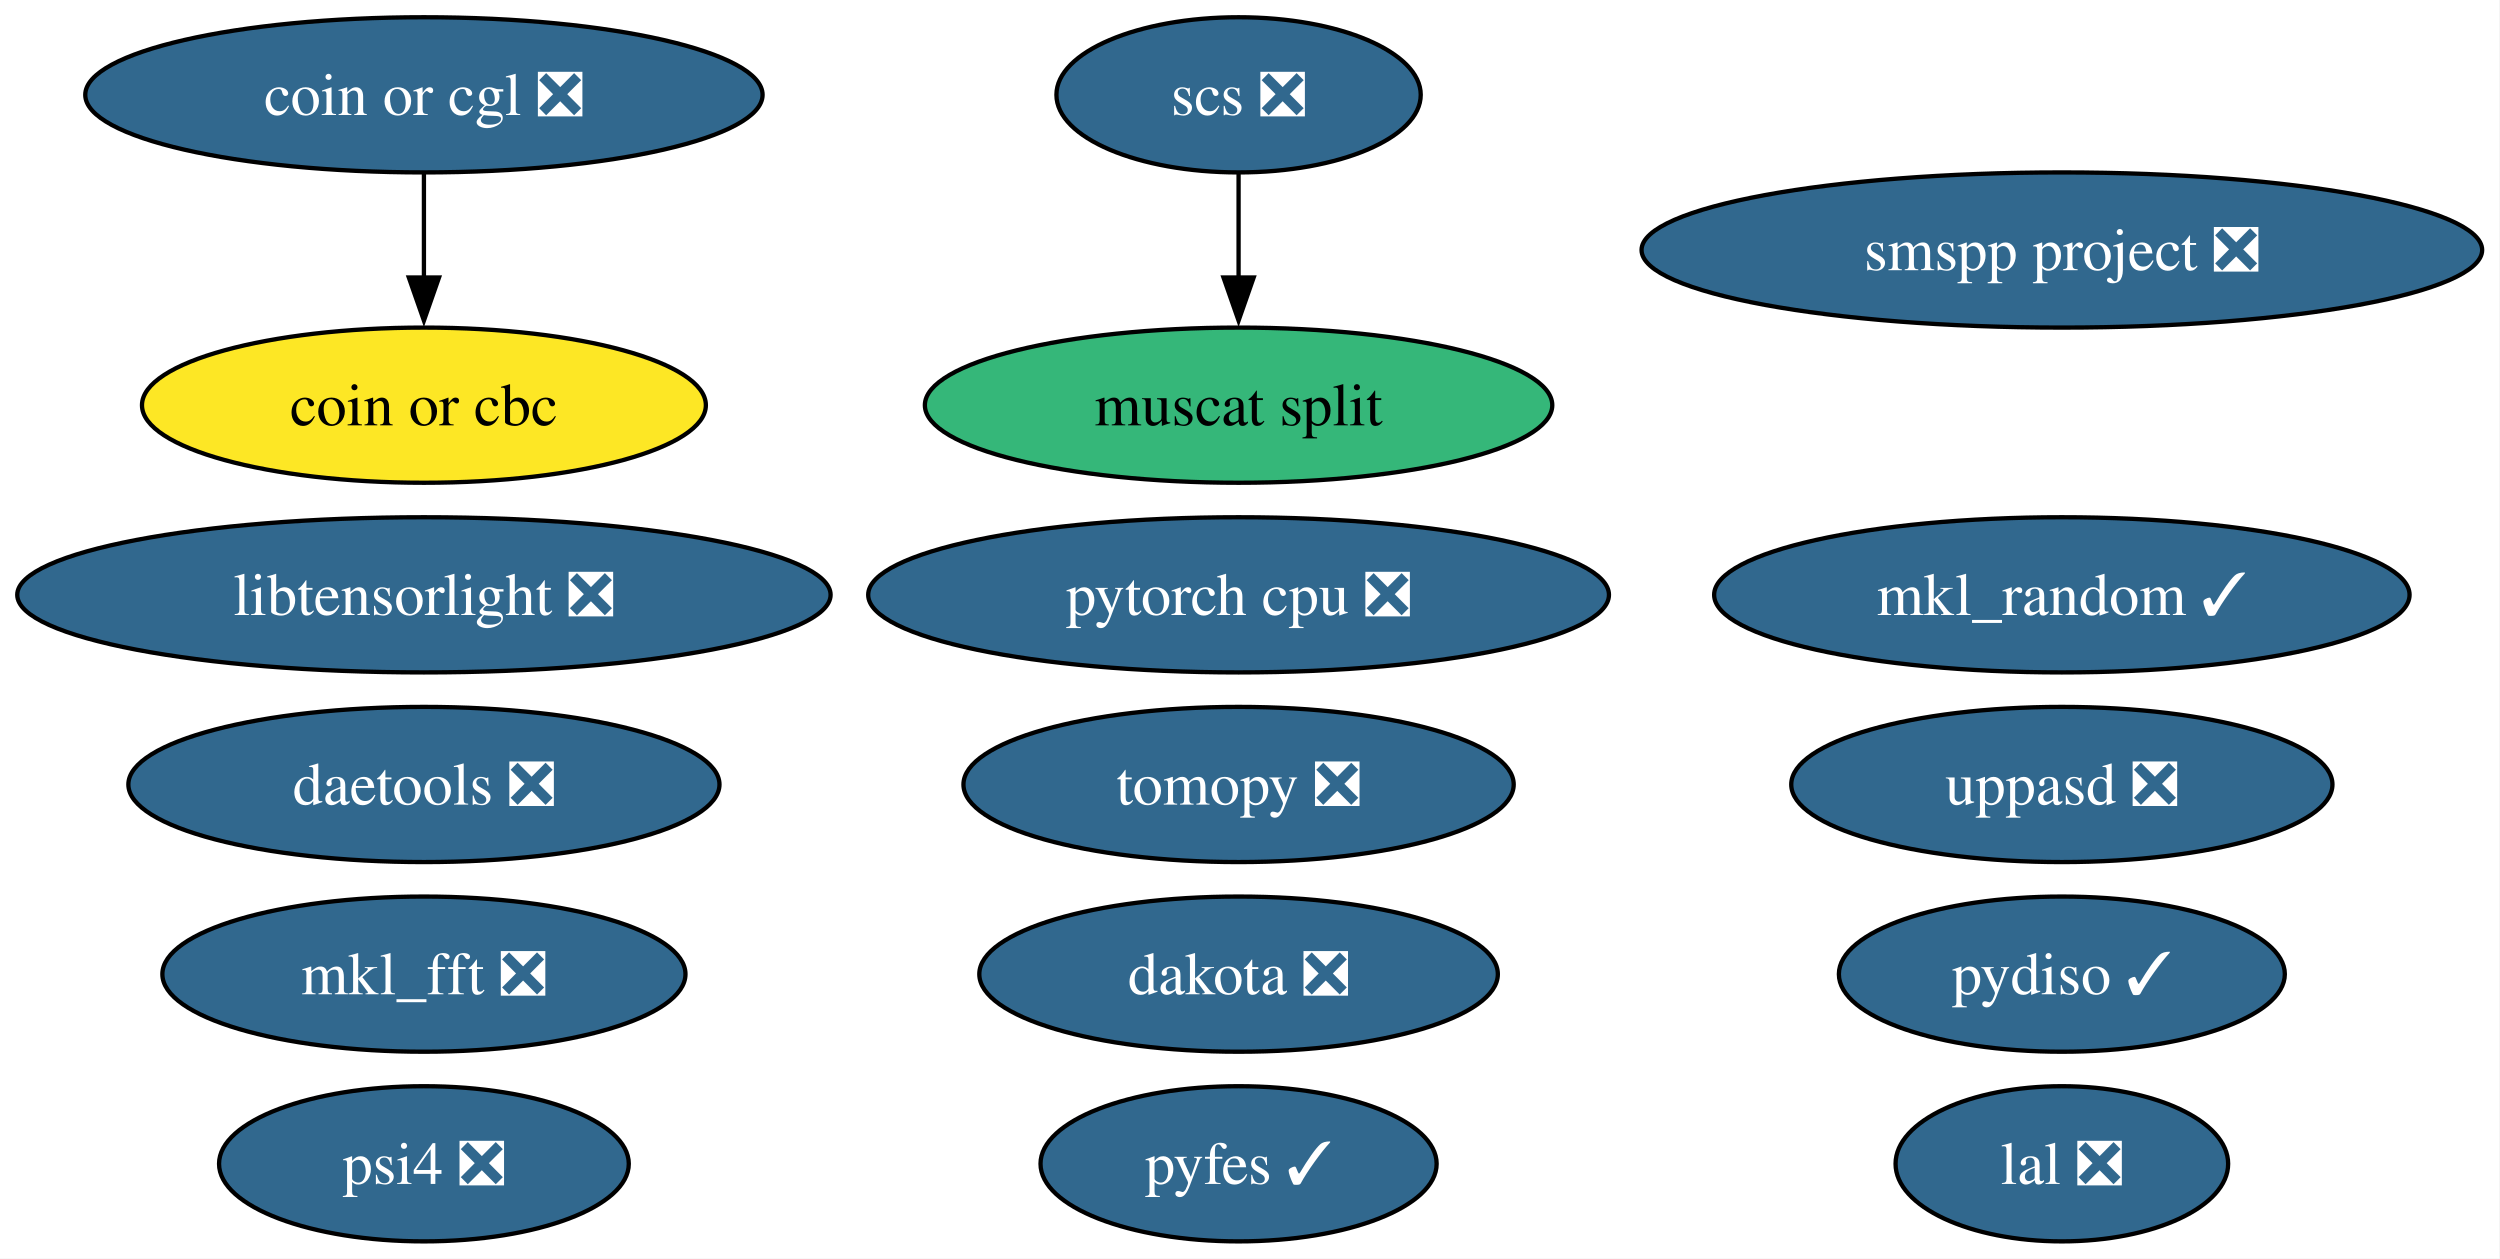
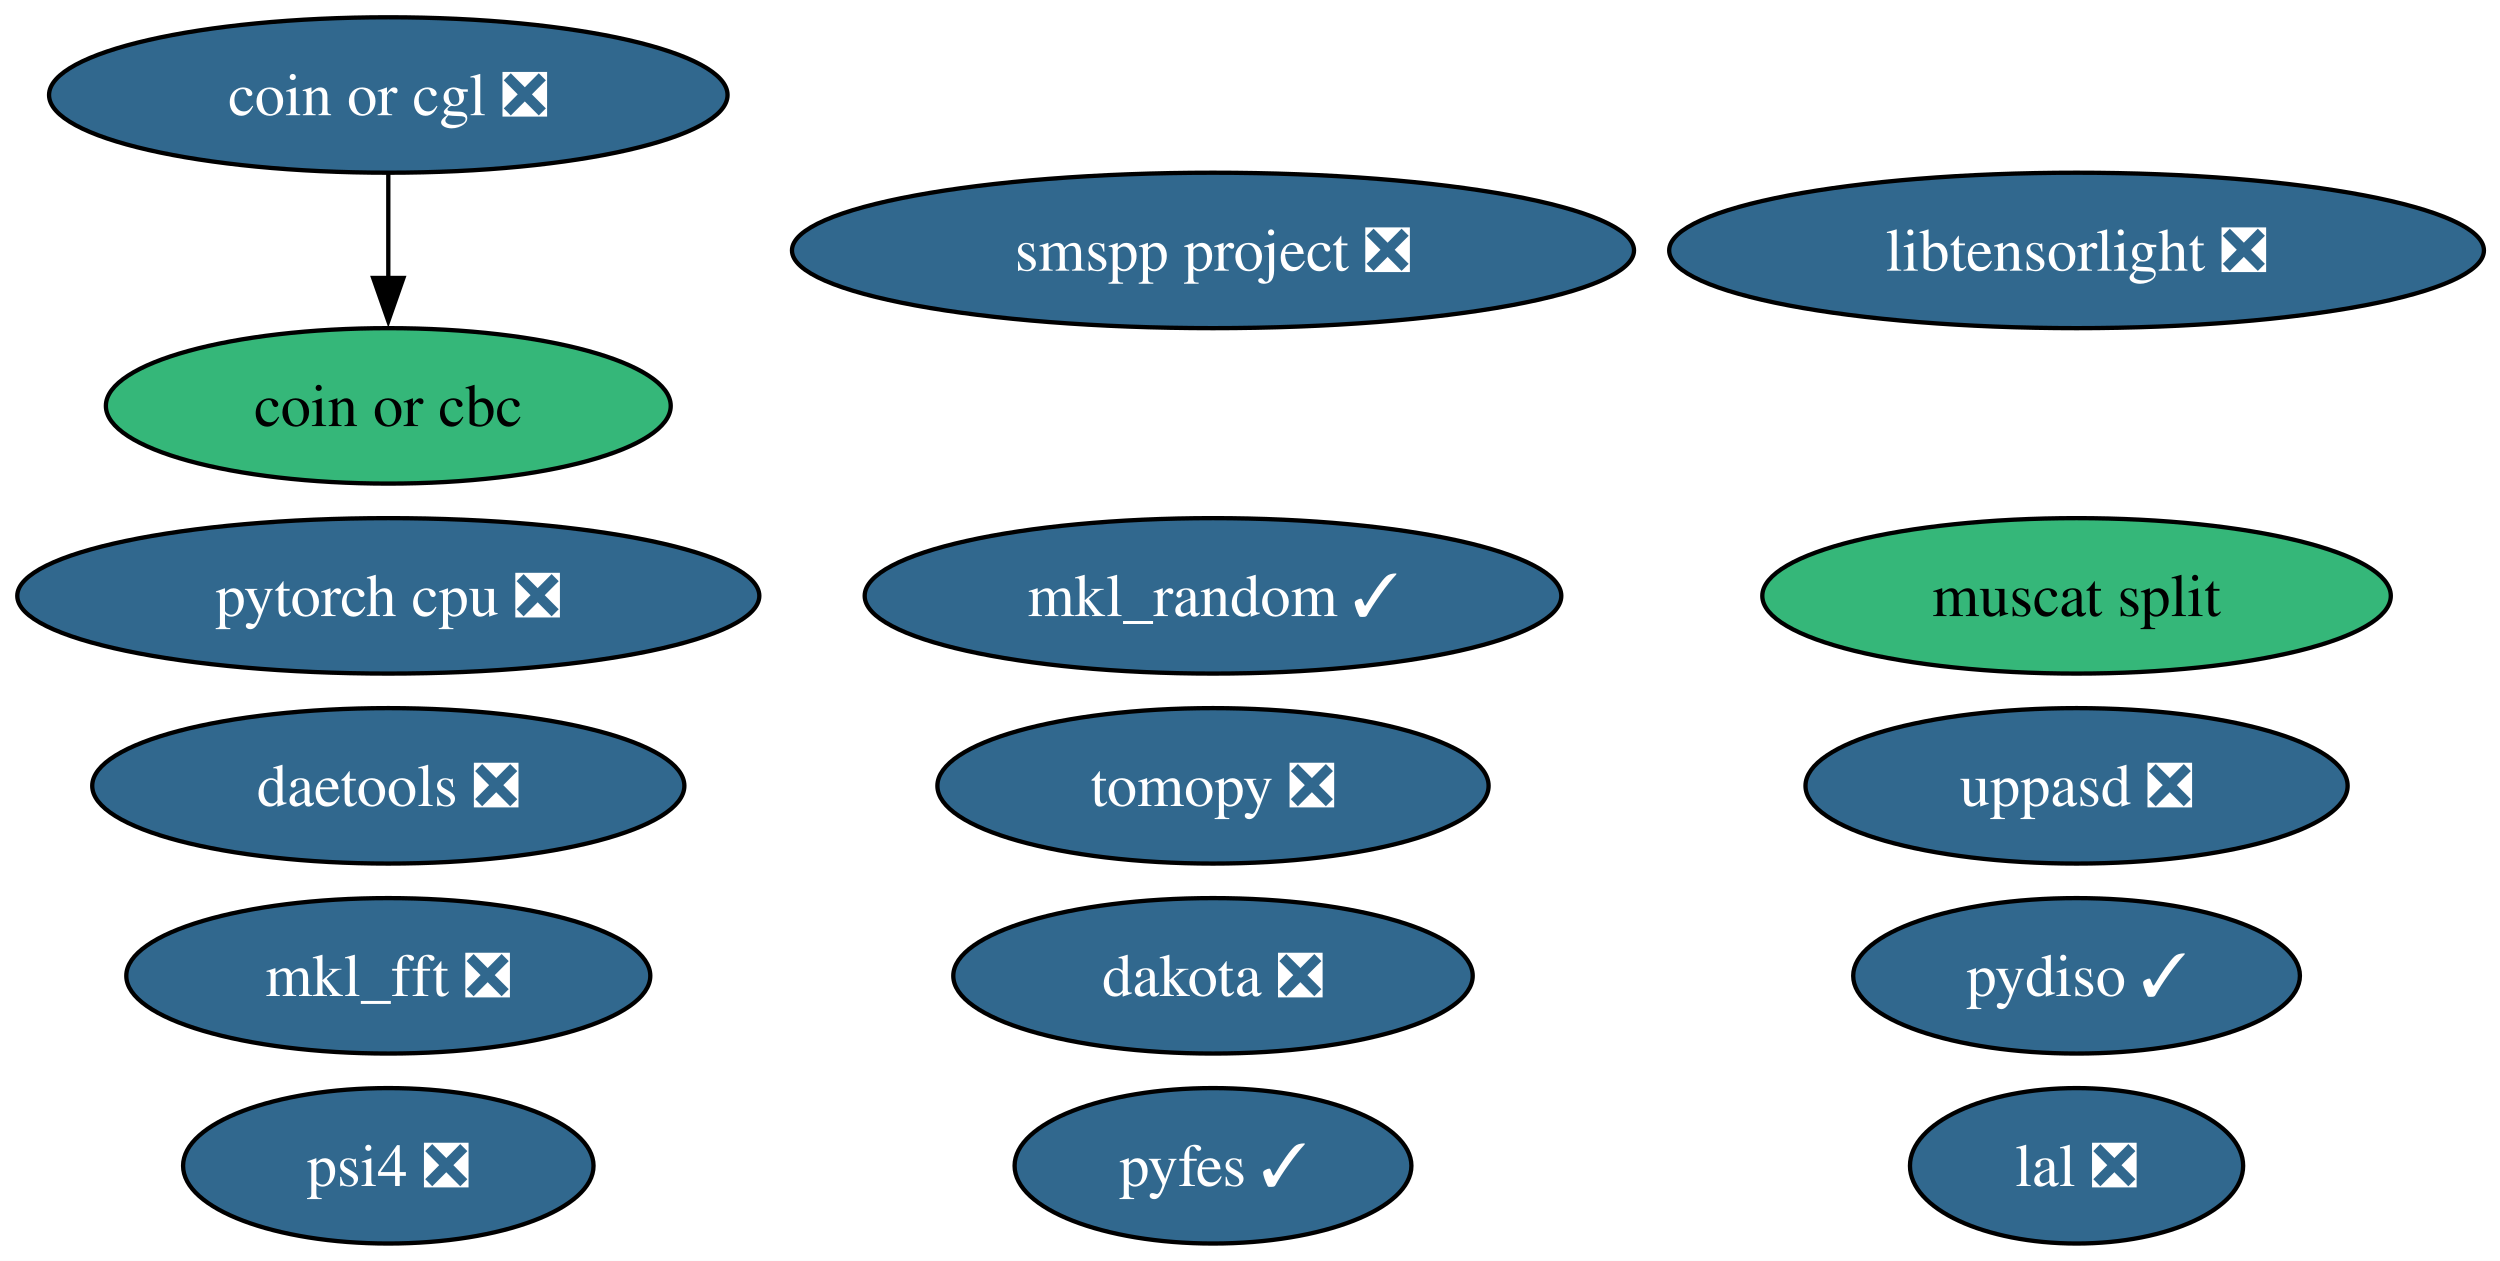
- <svg xmlns="http://www.w3.org/2000/svg" xmlns:xlink="http://www.w3.org/1999/xlink" width="580pt" height="292pt" viewBox="0.00 0.00 580.00 292.00">
+ <svg xmlns="http://www.w3.org/2000/svg" xmlns:xlink="http://www.w3.org/1999/xlink" width="579pt" height="292pt" viewBox="0.00 0.00 579.00 292.00">
  <g id="graph0" class="graph" transform="scale(1 1) rotate(0) translate(4 288)">
-     <polygon fill="white" stroke="none" points="-4,4 -4,-288 575.85,-288 575.85,4 -4,4" />
+     <polygon fill="white" stroke="none" points="-4,4 -4,-288 575.28,-288 575.28,4 -4,4" />
    <g id="node1" class="node">
      <g id="a_node1">
        <a xlink:href="https://github.com/conda-forge/mkl_random-feedstock/pull/53" xlink:title="mkl_random ✓">
-           <ellipse fill="#31688e" stroke="black" cx="474.35" cy="-150" rx="80.67" ry="18" />
-           <text xml:space="preserve" text-anchor="middle" x="474.35" y="-145.32" font-family="Times,serif" font-size="14.00" fill="white">mkl_random ✓</text>
+           <ellipse fill="#31688e" stroke="black" cx="276.93" cy="-150" rx="80.67" ry="18" />
+           <text xml:space="preserve" text-anchor="middle" x="276.93" y="-145.32" font-family="Times,serif" font-size="14.00" fill="white">mkl_random ✓</text>
        </a>
      </g>
    </g>
    <g id="node2" class="node">
      <g id="a_node2">
        <a xlink:href="https://github.com/conda-forge/tomopy-feedstock/pull/92" xlink:title="tomopy ❎">
-           <ellipse fill="#31688e" stroke="black" cx="283.35" cy="-106" rx="63.83" ry="18" />
-           <text xml:space="preserve" text-anchor="middle" x="283.35" y="-101.33" font-family="Times,serif" font-size="14.00" fill="white">tomopy ❎</text>
+           <ellipse fill="#31688e" stroke="black" cx="276.93" cy="-106" rx="63.83" ry="18" />
+           <text xml:space="preserve" text-anchor="middle" x="276.93" y="-101.33" font-family="Times,serif" font-size="14.00" fill="white">tomopy ❎</text>
        </a>
      </g>
    </g>
    <g id="node3" class="node">
      <g id="a_node3">
        <a xlink:href="https://github.com/conda-forge/mkl_fft-feedstock/pull/87" xlink:title="mkl_fft ❎">
-           <ellipse fill="#31688e" stroke="black" cx="94.35" cy="-62" rx="60.68" ry="18" />
-           <text xml:space="preserve" text-anchor="middle" x="94.35" y="-57.33" font-family="Times,serif" font-size="14.00" fill="white">mkl_fft ❎</text>
+           <ellipse fill="#31688e" stroke="black" cx="85.93" cy="-62" rx="60.68" ry="18" />
+           <text xml:space="preserve" text-anchor="middle" x="85.93" y="-57.33" font-family="Times,serif" font-size="14.00" fill="white">mkl_fft ❎</text>
        </a>
      </g>
    </g>
    <g id="node4" class="node">
      <g id="a_node4">
-         <a xlink:href="https://github.com/conda-forge/scs-feedstock/pull/67" xlink:title="scs ❎">
-           <ellipse fill="#31688e" stroke="black" cx="283.35" cy="-266" rx="42.26" ry="18" />
-           <text xml:space="preserve" text-anchor="middle" x="283.35" y="-261.32" font-family="Times,serif" font-size="14.00" fill="white">scs ❎</text>
+         <a xlink:href="https://github.com/conda-forge/lal-feedstock/pull/119" xlink:title="lal ❎">
+           <ellipse fill="#31688e" stroke="black" cx="476.93" cy="-18" rx="38.58" ry="18" />
+           <text xml:space="preserve" text-anchor="middle" x="476.93" y="-13.32" font-family="Times,serif" font-size="14.00" fill="white">lal ❎</text>
+         </a>
+       </g>
+     </g>
+     <g id="node5" class="node">
+       <g id="a_node5">
+         <a xlink:href="https://github.com/conda-forge/pytorch-cpu-feedstock/pull/501" xlink:title="pytorch cpu ❎">
+           <ellipse fill="#31688e" stroke="black" cx="85.93" cy="-150" rx="85.93" ry="18" />
+           <text xml:space="preserve" text-anchor="middle" x="85.93" y="-145.32" font-family="Times,serif" font-size="14.00" fill="white">pytorch cpu ❎</text>
+         </a>
+       </g>
+     </g>
+     <g id="node6" class="node">
+       <g id="a_node6">
+         <a xlink:href="https://github.com/conda-forge/dakota-feedstock/pull/63" xlink:title="dakota ❎">
+           <ellipse fill="#31688e" stroke="black" cx="276.93" cy="-62" rx="60.15" ry="18" />
+           <text xml:space="preserve" text-anchor="middle" x="276.93" y="-57.33" font-family="Times,serif" font-size="14.00" fill="white">dakota ❎</text>
+         </a>
+       </g>
+     </g>
+     <g id="node7" class="node">
+       <g id="a_node7">
+         <a xlink:href="https://github.com/conda-forge/coin-or-cgl-feedstock/pull/29" xlink:title="coin or cgl ❎">
+           <ellipse fill="#31688e" stroke="black" cx="85.93" cy="-266" rx="78.57" ry="18" />
+           <text xml:space="preserve" text-anchor="middle" x="85.93" y="-261.32" font-family="Times,serif" font-size="14.00" fill="white">coin or cgl ❎</text>
+         </a>
+       </g>
+     </g>
+     <g id="node8" class="node">
+       <g id="a_node8">
+         <a xlink:href="https://github.com/conda-forge/coin-or-cbc-feedstock" xlink:title="coin or cbc">
+           <ellipse fill="#35b779" stroke="black" cx="85.93" cy="-194" rx="65.41" ry="18" />
+           <text xml:space="preserve" text-anchor="middle" x="85.93" y="-189.32" font-family="Times,serif" font-size="14.00">coin or cbc</text>
+         </a>
+       </g>
+     </g>
+     <g id="edge1" class="edge">
+       <path fill="none" stroke="black" d="M85.93,-247.7C85.93,-240.41 85.93,-231.73 85.93,-223.54" />
+       <polygon fill="black" stroke="black" points="89.43,-223.62 85.93,-213.62 82.43,-223.62 89.43,-223.62" />
+     </g>
+     <g id="node9" class="node">
+       <g id="a_node9">
+         <a xlink:href="https://github.com/conda-forge/pydiso-feedstock/pull/25" xlink:title="pydiso ✓">
+           <ellipse fill="#31688e" stroke="black" cx="476.93" cy="-62" rx="51.73" ry="18" />
+           <text xml:space="preserve" text-anchor="middle" x="476.93" y="-57.33" font-family="Times,serif" font-size="14.00" fill="white">pydiso ✓</text>
+         </a>
+       </g>
+     </g>
+     <g id="node10" class="node">
+       <g id="a_node10">
+         <a xlink:href="https://github.com/conda-forge/daetools-feedstock/pull/24" xlink:title="daetools ❎">
+           <ellipse fill="#31688e" stroke="black" cx="85.93" cy="-106" rx="68.57" ry="18" />
+           <text xml:space="preserve" text-anchor="middle" x="85.93" y="-101.33" font-family="Times,serif" font-size="14.00" fill="white">daetools ❎</text>
+         </a>
+       </g>
+     </g>
+     <g id="node11" class="node">
+       <g id="a_node11">
+         <a xlink:href="https://github.com/conda-forge/libtensorlight-feedstock/pull/11" xlink:title="libtensorlight ❎">
+           <ellipse fill="#31688e" stroke="black" cx="476.93" cy="-230" rx="94.35" ry="18" />
+           <text xml:space="preserve" text-anchor="middle" x="476.93" y="-225.32" font-family="Times,serif" font-size="14.00" fill="white">libtensorlight ❎</text>
+         </a>
+       </g>
+     </g>
+     <g id="node12" class="node">
+       <g id="a_node12">
+         <a xlink:href="https://github.com/conda-forge/psi4-feedstock/pull/55" xlink:title="psi4 ❎">
+           <ellipse fill="#31688e" stroke="black" cx="85.93" cy="-18" rx="47.53" ry="18" />
+           <text xml:space="preserve" text-anchor="middle" x="85.93" y="-13.32" font-family="Times,serif" font-size="14.00" fill="white">psi4 ❎</text>
+         </a>
+       </g>
+     </g>
+     <g id="node13" class="node">
+       <g id="a_node13">
+         <a xlink:href="https://github.com/conda-forge/muscat-split-feedstock" xlink:title="muscat split">
+           <ellipse fill="#35b779" stroke="black" cx="476.93" cy="-150" rx="72.78" ry="18" />
+           <text xml:space="preserve" text-anchor="middle" x="476.93" y="-145.32" font-family="Times,serif" font-size="14.00">muscat split</text>
        </a>
      </g>
    </g>
    <g id="node14" class="node">
      <g id="a_node14">
-         <a xlink:href="https://github.com/conda-forge/muscat-split-feedstock" xlink:title="muscat split">
-           <ellipse fill="#35b779" stroke="black" cx="283.35" cy="-194" rx="72.78" ry="18" />
-           <text xml:space="preserve" text-anchor="middle" x="283.35" y="-189.32" font-family="Times,serif" font-size="14.00">muscat split</text>
-         </a>
-       </g>
-     </g>
-     <g id="edge1" class="edge">
-       <path fill="none" stroke="black" d="M283.35,-247.7C283.35,-240.41 283.35,-231.73 283.35,-223.54" />
-       <polygon fill="black" stroke="black" points="286.85,-223.62 283.35,-213.62 279.85,-223.62 286.85,-223.62" />
-     </g>
-     <g id="node5" class="node">
-       <g id="a_node5">
-         <a xlink:href="https://github.com/conda-forge/lal-feedstock/pull/119" xlink:title="lal ❎">
-           <ellipse fill="#31688e" stroke="black" cx="474.35" cy="-18" rx="38.58" ry="18" />
-           <text xml:space="preserve" text-anchor="middle" x="474.35" y="-13.32" font-family="Times,serif" font-size="14.00" fill="white">lal ❎</text>
-         </a>
-       </g>
-     </g>
-     <g id="node6" class="node">
-       <g id="a_node6">
-         <a xlink:href="https://github.com/conda-forge/pytorch-cpu-feedstock/pull/501" xlink:title="pytorch cpu ❎">
-           <ellipse fill="#31688e" stroke="black" cx="283.35" cy="-150" rx="85.93" ry="18" />
-           <text xml:space="preserve" text-anchor="middle" x="283.35" y="-145.32" font-family="Times,serif" font-size="14.00" fill="white">pytorch cpu ❎</text>
-         </a>
-       </g>
-     </g>
-     <g id="node7" class="node">
-       <g id="a_node7">
-         <a xlink:href="https://github.com/conda-forge/dakota-feedstock/pull/63" xlink:title="dakota ❎">
-           <ellipse fill="#31688e" stroke="black" cx="283.35" cy="-62" rx="60.15" ry="18" />
-           <text xml:space="preserve" text-anchor="middle" x="283.35" y="-57.33" font-family="Times,serif" font-size="14.00" fill="white">dakota ❎</text>
-         </a>
-       </g>
-     </g>
-     <g id="node8" class="node">
-       <g id="a_node8">
-         <a xlink:href="https://github.com/conda-forge/coin-or-cgl-feedstock/pull/29" xlink:title="coin or cgl ❎">
-           <ellipse fill="#31688e" stroke="black" cx="94.35" cy="-266" rx="78.57" ry="18" />
-           <text xml:space="preserve" text-anchor="middle" x="94.35" y="-261.32" font-family="Times,serif" font-size="14.00" fill="white">coin or cgl ❎</text>
-         </a>
-       </g>
-     </g>
-     <g id="node9" class="node">
-       <g id="a_node9">
-         <a xlink:href="https://github.com/conda-forge/coin-or-cbc-feedstock" xlink:title="coin or cbc">
-           <ellipse fill="#fde725" stroke="black" cx="94.35" cy="-194" rx="65.41" ry="18" />
-           <text xml:space="preserve" text-anchor="middle" x="94.35" y="-189.32" font-family="Times,serif" font-size="14.00">coin or cbc</text>
-         </a>
-       </g>
-     </g>
-     <g id="edge2" class="edge">
-       <path fill="none" stroke="black" d="M94.35,-247.7C94.35,-240.41 94.35,-231.73 94.35,-223.54" />
-       <polygon fill="black" stroke="black" points="97.85,-223.62 94.35,-213.62 90.85,-223.62 97.85,-223.62" />
-     </g>
-     <g id="node10" class="node">
-       <g id="a_node10">
-         <a xlink:href="https://github.com/conda-forge/pydiso-feedstock/pull/25" xlink:title="pydiso ✓">
-           <ellipse fill="#31688e" stroke="black" cx="474.35" cy="-62" rx="51.73" ry="18" />
-           <text xml:space="preserve" text-anchor="middle" x="474.35" y="-57.33" font-family="Times,serif" font-size="14.00" fill="white">pydiso ✓</text>
-         </a>
-       </g>
-     </g>
-     <g id="node11" class="node">
-       <g id="a_node11">
-         <a xlink:href="https://github.com/conda-forge/daetools-feedstock/pull/24" xlink:title="daetools ❎">
-           <ellipse fill="#31688e" stroke="black" cx="94.35" cy="-106" rx="68.57" ry="18" />
-           <text xml:space="preserve" text-anchor="middle" x="94.35" y="-101.33" font-family="Times,serif" font-size="14.00" fill="white">daetools ❎</text>
-         </a>
-       </g>
-     </g>
-     <g id="node12" class="node">
-       <g id="a_node12">
-         <a xlink:href="https://github.com/conda-forge/libtensorlight-feedstock/pull/11" xlink:title="libtensorlight ❎">
-           <ellipse fill="#31688e" stroke="black" cx="94.35" cy="-150" rx="94.35" ry="18" />
-           <text xml:space="preserve" text-anchor="middle" x="94.35" y="-145.32" font-family="Times,serif" font-size="14.00" fill="white">libtensorlight ❎</text>
-         </a>
-       </g>
-     </g>
-     <g id="node13" class="node">
-       <g id="a_node13">
-         <a xlink:href="https://github.com/conda-forge/psi4-feedstock/pull/55" xlink:title="psi4 ❎">
-           <ellipse fill="#31688e" stroke="black" cx="94.35" cy="-18" rx="47.53" ry="18" />
-           <text xml:space="preserve" text-anchor="middle" x="94.35" y="-13.32" font-family="Times,serif" font-size="14.00" fill="white">psi4 ❎</text>
+         <a xlink:href="https://github.com/conda-forge/pyfes-feedstock/pull/20" xlink:title="pyfes ✓">
+           <ellipse fill="#31688e" stroke="black" cx="276.93" cy="-18" rx="45.95" ry="18" />
+           <text xml:space="preserve" text-anchor="middle" x="276.93" y="-13.32" font-family="Times,serif" font-size="14.00" fill="white">pyfes ✓</text>
        </a>
      </g>
    </g>
    <g id="node15" class="node">
      <g id="a_node15">
-         <a xlink:href="https://github.com/conda-forge/pyfes-feedstock/pull/20" xlink:title="pyfes ✓">
-           <ellipse fill="#31688e" stroke="black" cx="283.35" cy="-18" rx="45.95" ry="18" />
-           <text xml:space="preserve" text-anchor="middle" x="283.35" y="-13.32" font-family="Times,serif" font-size="14.00" fill="white">pyfes ✓</text>
+         <a xlink:href="https://github.com/conda-forge/uppasd-feedstock/pull/8" xlink:title="uppasd ❎">
+           <ellipse fill="#31688e" stroke="black" cx="476.93" cy="-106" rx="62.78" ry="18" />
+           <text xml:space="preserve" text-anchor="middle" x="476.93" y="-101.33" font-family="Times,serif" font-size="14.00" fill="white">uppasd ❎</text>
        </a>
      </g>
    </g>
    <g id="node16" class="node">
      <g id="a_node16">
-         <a xlink:href="https://github.com/conda-forge/uppasd-feedstock/pull/8" xlink:title="uppasd ❎">
-           <ellipse fill="#31688e" stroke="black" cx="474.35" cy="-106" rx="62.78" ry="18" />
-           <text xml:space="preserve" text-anchor="middle" x="474.35" y="-101.33" font-family="Times,serif" font-size="14.00" fill="white">uppasd ❎</text>
-         </a>
-       </g>
-     </g>
-     <g id="node17" class="node">
-       <g id="a_node17">
        <a xlink:href="https://github.com/conda-forge/smspp-project-feedstock/pull/16" xlink:title="smspp project ❎">
-           <ellipse fill="#31688e" stroke="black" cx="474.35" cy="-230" rx="97.51" ry="18" />
-           <text xml:space="preserve" text-anchor="middle" x="474.35" y="-225.32" font-family="Times,serif" font-size="14.00" fill="white">smspp project ❎</text>
+           <ellipse fill="#31688e" stroke="black" cx="276.93" cy="-230" rx="97.51" ry="18" />
+           <text xml:space="preserve" text-anchor="middle" x="276.93" y="-225.32" font-family="Times,serif" font-size="14.00" fill="white">smspp project ❎</text>
        </a>
      </g>
    </g>
  </g>
</svg>
